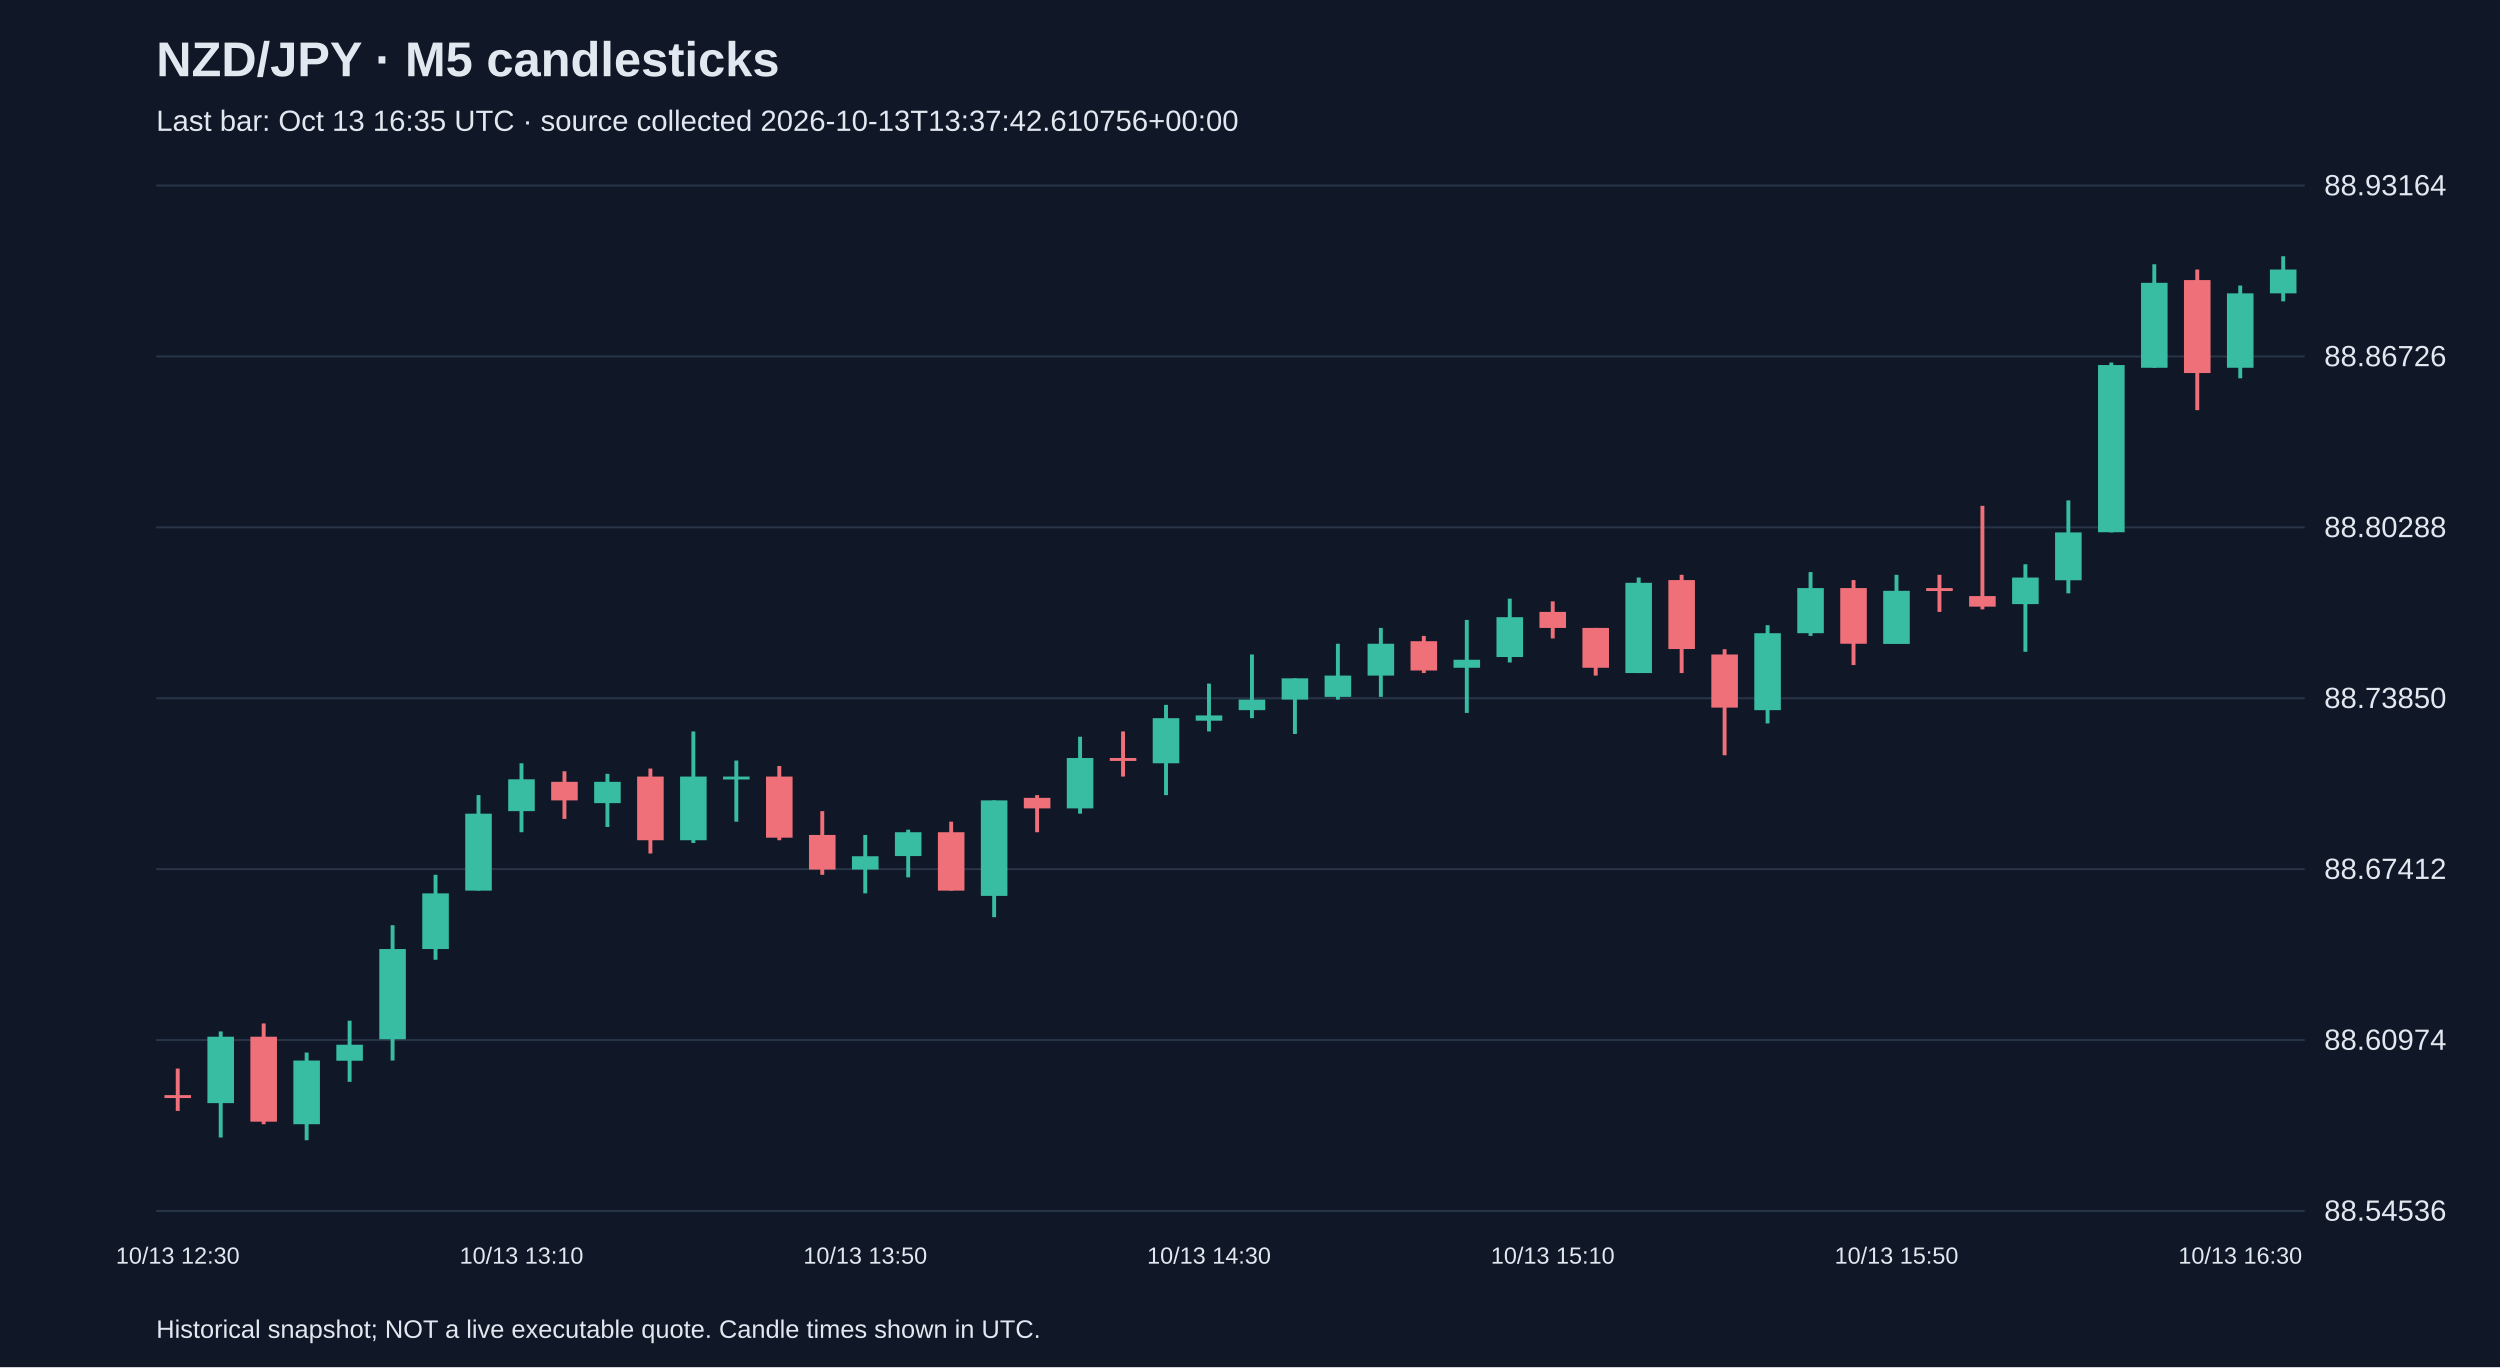
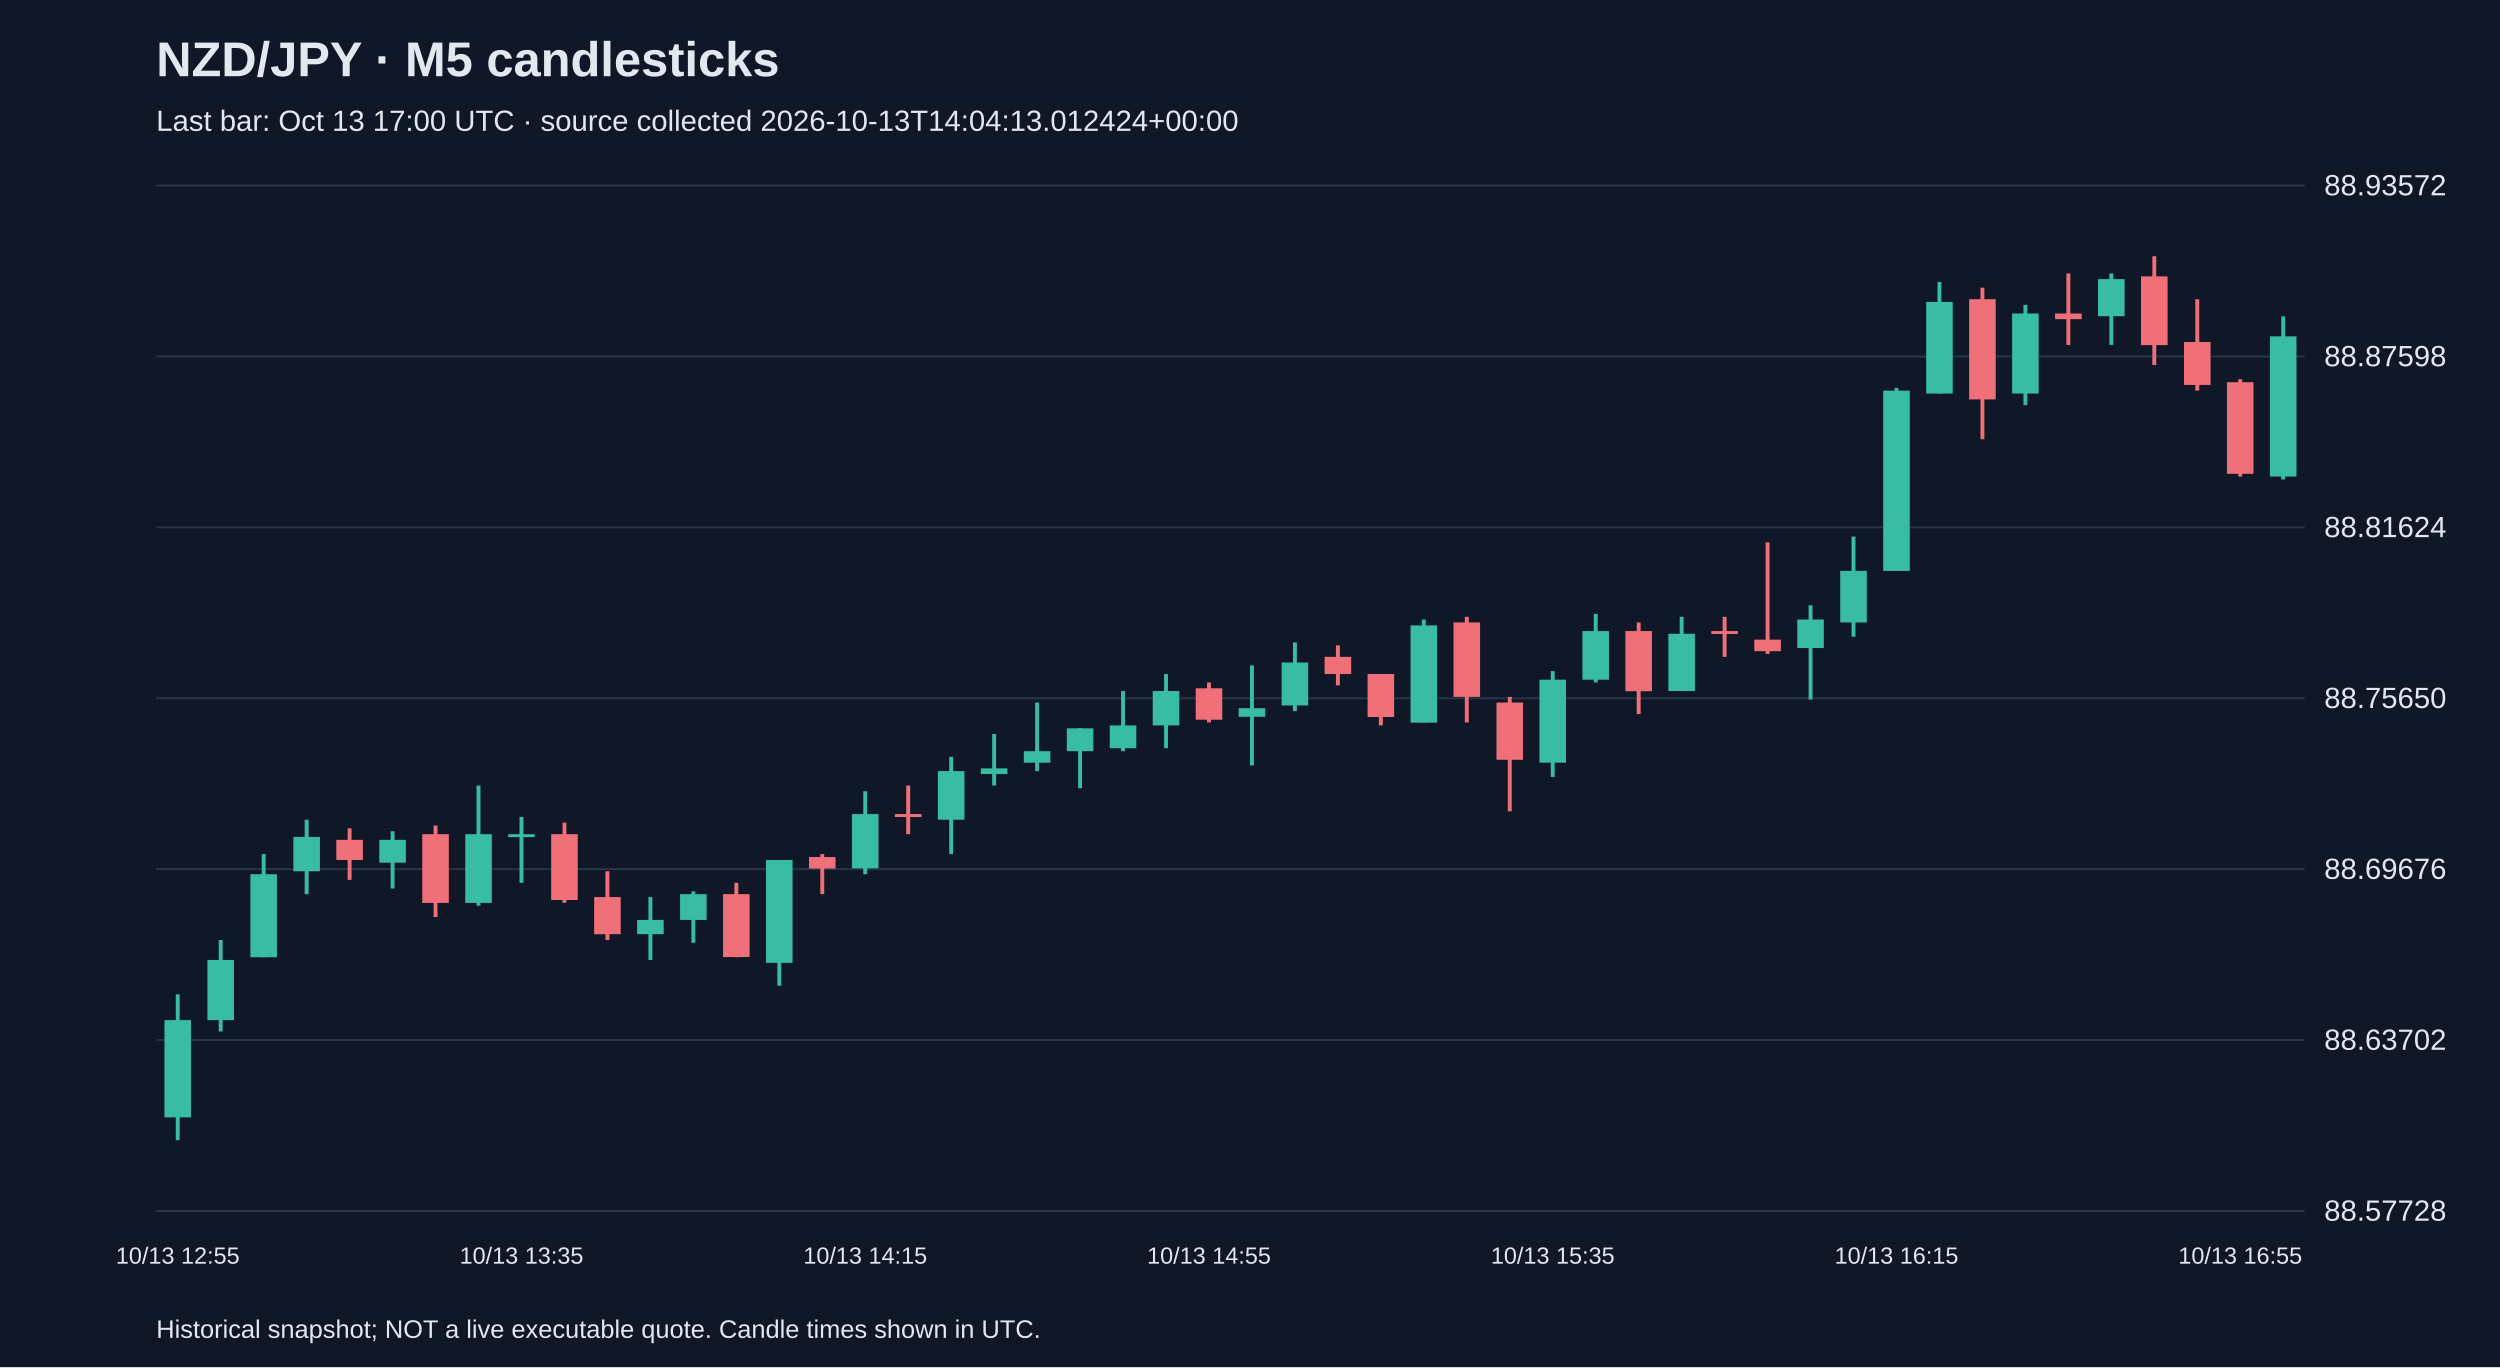
<svg xmlns="http://www.w3.org/2000/svg" viewBox="0 0 1280 700">
  <rect width="100%" height="100%" fill="#101827" />
  <style>text{font-family:Arial,sans-serif;fill:#e2e8f0}</style>
  <text x="80" y="39" font-size="25" font-weight="bold">NZD/JPY · M5 candlesticks</text>
-   <text x="80" y="67" font-size="15" fill="#a6b1c5">Last bar: Oct 13 16:35 UTC · source collected 2026-10-13T13:37:42.610756+00:00</text>
+   <text x="80" y="67" font-size="15" fill="#a6b1c5">Last bar: Oct 13 17:00 UTC · source collected 2026-10-13T14:04:13.012424+00:00</text>
  <line x1="80" y1="620.0" x2="1180" y2="620.0" stroke="#283548" />
-   <text x="1190" y="625.0" font-size="15">88.54536</text>
+   <text x="1190" y="625.0" font-size="15">88.57728</text>
  <line x1="80" y1="532.5" x2="1180" y2="532.5" stroke="#283548" />
-   <text x="1190" y="537.5" font-size="15">88.60974</text>
+   <text x="1190" y="537.5" font-size="15">88.63702</text>
  <line x1="80" y1="445.0" x2="1180" y2="445.0" stroke="#283548" />
-   <text x="1190" y="450.0" font-size="15">88.67412</text>
+   <text x="1190" y="450.0" font-size="15">88.69676</text>
  <line x1="80" y1="357.5" x2="1180" y2="357.5" stroke="#283548" />
-   <text x="1190" y="362.5" font-size="15">88.73850</text>
+   <text x="1190" y="362.5" font-size="15">88.75650</text>
  <line x1="80" y1="270.0" x2="1180" y2="270.0" stroke="#283548" />
-   <text x="1190" y="275.0" font-size="15">88.80288</text>
+   <text x="1190" y="275.0" font-size="15">88.81624</text>
  <line x1="80" y1="182.5" x2="1180" y2="182.5" stroke="#283548" />
-   <text x="1190" y="187.5" font-size="15">88.86726</text>
+   <text x="1190" y="187.5" font-size="15">88.87598</text>
  <line x1="80" y1="95.0" x2="1180" y2="95.0" stroke="#283548" />
-   <text x="1190" y="100.0" font-size="15">88.93164</text>
-   <line x1="91.0" y1="547.1" x2="91.0" y2="568.8" stroke="#f07079" stroke-width="2" />
-   <rect x="84.2" y="560.7" width="13.6" height="1.5" fill="#f07079" />
-   <text x="91.0" y="647" text-anchor="middle" font-size="12">10/13 12:30</text>
-   <line x1="113.0" y1="528.1" x2="113.0" y2="582.4" stroke="#38bca2" stroke-width="2" />
-   <rect x="106.2" y="530.8" width="13.6" height="34.0" fill="#38bca2" />
-   <line x1="135.0" y1="524.0" x2="135.0" y2="575.6" stroke="#f07079" stroke-width="2" />
-   <rect x="128.2" y="530.8" width="13.6" height="43.5" fill="#f07079" />
-   <line x1="157.0" y1="538.9" x2="157.0" y2="583.8" stroke="#38bca2" stroke-width="2" />
-   <rect x="150.2" y="543.0" width="13.6" height="32.6" fill="#38bca2" />
-   <line x1="179.0" y1="522.6" x2="179.0" y2="553.9" stroke="#38bca2" stroke-width="2" />
-   <rect x="172.2" y="534.9" width="13.6" height="8.2" fill="#38bca2" />
-   <line x1="201.0" y1="473.7" x2="201.0" y2="543.0" stroke="#38bca2" stroke-width="2" />
-   <rect x="194.2" y="485.9" width="13.6" height="46.2" fill="#38bca2" />
-   <line x1="223.0" y1="447.9" x2="223.0" y2="491.4" stroke="#38bca2" stroke-width="2" />
-   <rect x="216.2" y="457.4" width="13.6" height="28.5" fill="#38bca2" />
-   <line x1="245.0" y1="407.1" x2="245.0" y2="456.0" stroke="#38bca2" stroke-width="2" />
-   <rect x="238.2" y="416.6" width="13.6" height="39.4" fill="#38bca2" />
-   <line x1="267.0" y1="390.8" x2="267.0" y2="426.1" stroke="#38bca2" stroke-width="2" />
-   <rect x="260.2" y="399.0" width="13.6" height="16.3" fill="#38bca2" />
-   <text x="267.0" y="647" text-anchor="middle" font-size="12">10/13 13:10</text>
-   <line x1="289.0" y1="394.9" x2="289.0" y2="419.3" stroke="#f07079" stroke-width="2" />
-   <rect x="282.2" y="400.3" width="13.6" height="9.5" fill="#f07079" />
-   <line x1="311.0" y1="396.2" x2="311.0" y2="423.4" stroke="#38bca2" stroke-width="2" />
-   <rect x="304.2" y="400.3" width="13.6" height="10.9" fill="#38bca2" />
-   <line x1="333.0" y1="393.5" x2="333.0" y2="437.0" stroke="#f07079" stroke-width="2" />
-   <rect x="326.2" y="397.6" width="13.6" height="32.6" fill="#f07079" />
-   <line x1="355.0" y1="374.5" x2="355.0" y2="431.6" stroke="#38bca2" stroke-width="2" />
-   <rect x="348.2" y="397.6" width="13.6" height="32.6" fill="#38bca2" />
-   <line x1="377.0" y1="389.4" x2="377.0" y2="420.7" stroke="#38bca2" stroke-width="2" />
-   <rect x="370.2" y="397.6" width="13.6" height="1.5" fill="#38bca2" />
-   <line x1="399.0" y1="392.2" x2="399.0" y2="430.2" stroke="#f07079" stroke-width="2" />
-   <rect x="392.2" y="397.6" width="13.6" height="31.3" fill="#f07079" />
-   <line x1="421.0" y1="415.3" x2="421.0" y2="447.9" stroke="#f07079" stroke-width="2" />
-   <rect x="414.2" y="427.5" width="13.6" height="17.7" fill="#f07079" />
-   <line x1="443.0" y1="427.5" x2="443.0" y2="457.4" stroke="#38bca2" stroke-width="2" />
-   <rect x="436.2" y="438.4" width="13.6" height="6.8" fill="#38bca2" />
-   <text x="443.0" y="647" text-anchor="middle" font-size="12">10/13 13:50</text>
-   <line x1="465.0" y1="424.8" x2="465.0" y2="449.2" stroke="#38bca2" stroke-width="2" />
-   <rect x="458.2" y="426.1" width="13.6" height="12.2" fill="#38bca2" />
-   <line x1="487.0" y1="420.7" x2="487.0" y2="456.0" stroke="#f07079" stroke-width="2" />
-   <rect x="480.2" y="426.1" width="13.6" height="29.9" fill="#f07079" />
-   <line x1="509.0" y1="409.8" x2="509.0" y2="469.6" stroke="#38bca2" stroke-width="2" />
-   <rect x="502.2" y="409.8" width="13.6" height="48.9" fill="#38bca2" />
-   <line x1="531.0" y1="407.1" x2="531.0" y2="426.1" stroke="#f07079" stroke-width="2" />
-   <rect x="524.2" y="408.5" width="13.6" height="5.4" fill="#f07079" />
-   <line x1="553.0" y1="377.2" x2="553.0" y2="416.6" stroke="#38bca2" stroke-width="2" />
-   <rect x="546.2" y="388.1" width="13.6" height="25.8" fill="#38bca2" />
-   <line x1="575.0" y1="374.5" x2="575.0" y2="397.6" stroke="#f07079" stroke-width="2" />
-   <rect x="568.2" y="388.1" width="13.6" height="1.5" fill="#f07079" />
-   <line x1="597.0" y1="360.9" x2="597.0" y2="407.1" stroke="#38bca2" stroke-width="2" />
-   <rect x="590.2" y="367.7" width="13.6" height="23.1" fill="#38bca2" />
-   <line x1="619.0" y1="350.0" x2="619.0" y2="374.5" stroke="#38bca2" stroke-width="2" />
-   <rect x="612.2" y="366.3" width="13.6" height="2.7" fill="#38bca2" />
-   <text x="619.0" y="647" text-anchor="middle" font-size="12">10/13 14:30</text>
-   <line x1="641.0" y1="335.1" x2="641.0" y2="367.7" stroke="#38bca2" stroke-width="2" />
-   <rect x="634.2" y="358.2" width="13.6" height="5.4" fill="#38bca2" />
-   <line x1="663.0" y1="347.3" x2="663.0" y2="375.8" stroke="#38bca2" stroke-width="2" />
-   <rect x="656.2" y="347.3" width="13.6" height="10.9" fill="#38bca2" />
-   <line x1="685.0" y1="329.6" x2="685.0" y2="358.2" stroke="#38bca2" stroke-width="2" />
-   <rect x="678.2" y="345.9" width="13.6" height="10.9" fill="#38bca2" />
-   <line x1="707.0" y1="321.5" x2="707.0" y2="356.8" stroke="#38bca2" stroke-width="2" />
-   <rect x="700.2" y="329.6" width="13.6" height="16.3" fill="#38bca2" />
-   <line x1="729.0" y1="325.6" x2="729.0" y2="344.6" stroke="#f07079" stroke-width="2" />
-   <rect x="722.2" y="328.3" width="13.6" height="15.0" fill="#f07079" />
-   <line x1="751.0" y1="317.4" x2="751.0" y2="365.0" stroke="#38bca2" stroke-width="2" />
-   <rect x="744.2" y="337.8" width="13.6" height="4.1" fill="#38bca2" />
-   <line x1="773.0" y1="306.5" x2="773.0" y2="339.2" stroke="#38bca2" stroke-width="2" />
-   <rect x="766.2" y="316.0" width="13.6" height="20.4" fill="#38bca2" />
-   <line x1="795.0" y1="307.9" x2="795.0" y2="326.9" stroke="#f07079" stroke-width="2" />
-   <rect x="788.2" y="313.3" width="13.6" height="8.2" fill="#f07079" />
-   <text x="795.0" y="647" text-anchor="middle" font-size="12">10/13 15:10</text>
-   <line x1="817.0" y1="321.5" x2="817.0" y2="345.9" stroke="#f07079" stroke-width="2" />
-   <rect x="810.2" y="321.5" width="13.6" height="20.4" fill="#f07079" />
-   <line x1="839.0" y1="295.7" x2="839.0" y2="344.6" stroke="#38bca2" stroke-width="2" />
-   <rect x="832.2" y="298.4" width="13.6" height="46.2" fill="#38bca2" />
-   <line x1="861.0" y1="294.3" x2="861.0" y2="344.6" stroke="#f07079" stroke-width="2" />
-   <rect x="854.2" y="297.0" width="13.6" height="35.3" fill="#f07079" />
-   <line x1="883.0" y1="332.4" x2="883.0" y2="386.7" stroke="#f07079" stroke-width="2" />
-   <rect x="876.2" y="335.1" width="13.6" height="27.2" fill="#f07079" />
-   <line x1="905.0" y1="320.1" x2="905.0" y2="370.4" stroke="#38bca2" stroke-width="2" />
-   <rect x="898.2" y="324.2" width="13.6" height="39.4" fill="#38bca2" />
-   <line x1="927.0" y1="292.9" x2="927.0" y2="325.6" stroke="#38bca2" stroke-width="2" />
-   <rect x="920.2" y="301.1" width="13.6" height="23.1" fill="#38bca2" />
-   <line x1="949.0" y1="297.0" x2="949.0" y2="340.5" stroke="#f07079" stroke-width="2" />
-   <rect x="942.2" y="301.1" width="13.6" height="28.5" fill="#f07079" />
-   <line x1="971.0" y1="294.3" x2="971.0" y2="329.6" stroke="#38bca2" stroke-width="2" />
-   <rect x="964.2" y="302.5" width="13.6" height="27.2" fill="#38bca2" />
-   <text x="971.0" y="647" text-anchor="middle" font-size="12">10/13 15:50</text>
-   <line x1="993.0" y1="294.3" x2="993.0" y2="313.3" stroke="#f07079" stroke-width="2" />
-   <rect x="986.2" y="301.1" width="13.6" height="1.5" fill="#f07079" />
-   <line x1="1015.0" y1="259.0" x2="1015.0" y2="312.0" stroke="#f07079" stroke-width="2" />
-   <rect x="1008.2" y="305.2" width="13.6" height="5.4" fill="#f07079" />
-   <line x1="1037.0" y1="288.9" x2="1037.0" y2="333.7" stroke="#38bca2" stroke-width="2" />
-   <rect x="1030.2" y="295.7" width="13.6" height="13.6" fill="#38bca2" />
-   <line x1="1059.0" y1="256.2" x2="1059.0" y2="303.8" stroke="#38bca2" stroke-width="2" />
-   <rect x="1052.2" y="272.6" width="13.6" height="24.5" fill="#38bca2" />
-   <line x1="1081.0" y1="185.6" x2="1081.0" y2="272.6" stroke="#38bca2" stroke-width="2" />
-   <rect x="1074.2" y="186.9" width="13.6" height="85.6" fill="#38bca2" />
-   <line x1="1103.0" y1="135.3" x2="1103.0" y2="188.3" stroke="#38bca2" stroke-width="2" />
-   <rect x="1096.2" y="144.8" width="13.6" height="43.5" fill="#38bca2" />
-   <line x1="1125.0" y1="138.0" x2="1125.0" y2="210.0" stroke="#f07079" stroke-width="2" />
-   <rect x="1118.2" y="143.4" width="13.6" height="47.6" fill="#f07079" />
-   <line x1="1147.0" y1="146.2" x2="1147.0" y2="193.7" stroke="#38bca2" stroke-width="2" />
-   <rect x="1140.2" y="150.2" width="13.6" height="38.1" fill="#38bca2" />
-   <text x="1147.0" y="647" text-anchor="middle" font-size="12">10/13 16:30</text>
-   <line x1="1169.0" y1="131.2" x2="1169.0" y2="154.3" stroke="#38bca2" stroke-width="2" />
-   <rect x="1162.2" y="138.0" width="13.6" height="12.2" fill="#38bca2" />
+   <text x="1190" y="100.0" font-size="15">88.93572</text>
+   <line x1="91.0" y1="509.1" x2="91.0" y2="583.8" stroke="#38bca2" stroke-width="2" />
+   <rect x="84.2" y="522.3" width="13.6" height="49.8" fill="#38bca2" />
+   <text x="91.0" y="647" text-anchor="middle" font-size="12">10/13 12:55</text>
+   <line x1="113.0" y1="481.3" x2="113.0" y2="528.1" stroke="#38bca2" stroke-width="2" />
+   <rect x="106.2" y="491.5" width="13.6" height="30.8" fill="#38bca2" />
+   <line x1="135.0" y1="437.3" x2="135.0" y2="490.1" stroke="#38bca2" stroke-width="2" />
+   <rect x="128.2" y="447.6" width="13.6" height="42.5" fill="#38bca2" />
+   <line x1="157.0" y1="419.7" x2="157.0" y2="457.8" stroke="#38bca2" stroke-width="2" />
+   <rect x="150.2" y="428.5" width="13.6" height="17.6" fill="#38bca2" />
+   <line x1="179.0" y1="424.1" x2="179.0" y2="450.5" stroke="#f07079" stroke-width="2" />
+   <rect x="172.2" y="430.0" width="13.6" height="10.3" fill="#f07079" />
+   <line x1="201.0" y1="425.6" x2="201.0" y2="454.9" stroke="#38bca2" stroke-width="2" />
+   <rect x="194.2" y="430.0" width="13.6" height="11.7" fill="#38bca2" />
+   <line x1="223.0" y1="422.7" x2="223.0" y2="469.5" stroke="#f07079" stroke-width="2" />
+   <rect x="216.2" y="427.1" width="13.6" height="35.2" fill="#f07079" />
+   <line x1="245.0" y1="402.2" x2="245.0" y2="463.7" stroke="#38bca2" stroke-width="2" />
+   <rect x="238.2" y="427.1" width="13.6" height="35.2" fill="#38bca2" />
+   <line x1="267.0" y1="418.3" x2="267.0" y2="452.0" stroke="#38bca2" stroke-width="2" />
+   <rect x="260.2" y="427.1" width="13.6" height="1.5" fill="#38bca2" />
+   <text x="267.0" y="647" text-anchor="middle" font-size="12">10/13 13:35</text>
+   <line x1="289.0" y1="421.2" x2="289.0" y2="462.2" stroke="#f07079" stroke-width="2" />
+   <rect x="282.2" y="427.1" width="13.6" height="33.7" fill="#f07079" />
+   <line x1="311.0" y1="446.1" x2="311.0" y2="481.3" stroke="#f07079" stroke-width="2" />
+   <rect x="304.2" y="459.3" width="13.6" height="19.0" fill="#f07079" />
+   <line x1="333.0" y1="459.3" x2="333.0" y2="491.5" stroke="#38bca2" stroke-width="2" />
+   <rect x="326.2" y="471.0" width="13.6" height="7.3" fill="#38bca2" />
+   <line x1="355.0" y1="456.4" x2="355.0" y2="482.7" stroke="#38bca2" stroke-width="2" />
+   <rect x="348.2" y="457.8" width="13.6" height="13.2" fill="#38bca2" />
+   <line x1="377.0" y1="452.0" x2="377.0" y2="490.1" stroke="#f07079" stroke-width="2" />
+   <rect x="370.2" y="457.8" width="13.6" height="32.2" fill="#f07079" />
+   <line x1="399.0" y1="440.3" x2="399.0" y2="504.7" stroke="#38bca2" stroke-width="2" />
+   <rect x="392.2" y="440.3" width="13.6" height="52.7" fill="#38bca2" />
+   <line x1="421.0" y1="437.3" x2="421.0" y2="457.8" stroke="#f07079" stroke-width="2" />
+   <rect x="414.2" y="438.8" width="13.6" height="5.9" fill="#f07079" />
+   <line x1="443.0" y1="405.1" x2="443.0" y2="447.6" stroke="#38bca2" stroke-width="2" />
+   <rect x="436.2" y="416.8" width="13.6" height="27.8" fill="#38bca2" />
+   <text x="443.0" y="647" text-anchor="middle" font-size="12">10/13 14:15</text>
+   <line x1="465.0" y1="402.2" x2="465.0" y2="427.1" stroke="#f07079" stroke-width="2" />
+   <rect x="458.2" y="416.8" width="13.6" height="1.5" fill="#f07079" />
+   <line x1="487.0" y1="387.5" x2="487.0" y2="437.3" stroke="#38bca2" stroke-width="2" />
+   <rect x="480.2" y="394.8" width="13.6" height="24.9" fill="#38bca2" />
+   <line x1="509.0" y1="375.8" x2="509.0" y2="402.2" stroke="#38bca2" stroke-width="2" />
+   <rect x="502.2" y="393.4" width="13.6" height="2.9" fill="#38bca2" />
+   <line x1="531.0" y1="359.7" x2="531.0" y2="394.8" stroke="#38bca2" stroke-width="2" />
+   <rect x="524.2" y="384.6" width="13.6" height="5.9" fill="#38bca2" />
+   <line x1="553.0" y1="372.9" x2="553.0" y2="403.6" stroke="#38bca2" stroke-width="2" />
+   <rect x="546.2" y="372.9" width="13.6" height="11.7" fill="#38bca2" />
+   <line x1="575.0" y1="353.8" x2="575.0" y2="384.6" stroke="#38bca2" stroke-width="2" />
+   <rect x="568.2" y="371.4" width="13.6" height="11.7" fill="#38bca2" />
+   <line x1="597.0" y1="345.1" x2="597.0" y2="383.1" stroke="#38bca2" stroke-width="2" />
+   <rect x="590.2" y="353.8" width="13.6" height="17.6" fill="#38bca2" />
+   <line x1="619.0" y1="349.4" x2="619.0" y2="369.9" stroke="#f07079" stroke-width="2" />
+   <rect x="612.2" y="352.4" width="13.6" height="16.1" fill="#f07079" />
+   <text x="619.0" y="647" text-anchor="middle" font-size="12">10/13 14:55</text>
+   <line x1="641.0" y1="340.7" x2="641.0" y2="391.9" stroke="#38bca2" stroke-width="2" />
+   <rect x="634.2" y="362.6" width="13.6" height="4.4" fill="#38bca2" />
+   <line x1="663.0" y1="328.9" x2="663.0" y2="364.1" stroke="#38bca2" stroke-width="2" />
+   <rect x="656.2" y="339.2" width="13.6" height="22.0" fill="#38bca2" />
+   <line x1="685.0" y1="330.4" x2="685.0" y2="350.9" stroke="#f07079" stroke-width="2" />
+   <rect x="678.2" y="336.3" width="13.6" height="8.8" fill="#f07079" />
+   <line x1="707.0" y1="345.1" x2="707.0" y2="371.4" stroke="#f07079" stroke-width="2" />
+   <rect x="700.2" y="345.1" width="13.6" height="22.0" fill="#f07079" />
+   <line x1="729.0" y1="317.2" x2="729.0" y2="369.9" stroke="#38bca2" stroke-width="2" />
+   <rect x="722.2" y="320.2" width="13.6" height="49.8" fill="#38bca2" />
+   <line x1="751.0" y1="315.8" x2="751.0" y2="369.9" stroke="#f07079" stroke-width="2" />
+   <rect x="744.2" y="318.7" width="13.6" height="38.1" fill="#f07079" />
+   <line x1="773.0" y1="356.8" x2="773.0" y2="415.4" stroke="#f07079" stroke-width="2" />
+   <rect x="766.2" y="359.7" width="13.6" height="29.3" fill="#f07079" />
+   <line x1="795.0" y1="343.6" x2="795.0" y2="397.8" stroke="#38bca2" stroke-width="2" />
+   <rect x="788.2" y="348.0" width="13.6" height="42.5" fill="#38bca2" />
+   <text x="795.0" y="647" text-anchor="middle" font-size="12">10/13 15:35</text>
+   <line x1="817.0" y1="314.3" x2="817.0" y2="349.4" stroke="#38bca2" stroke-width="2" />
+   <rect x="810.2" y="323.1" width="13.6" height="24.9" fill="#38bca2" />
+   <line x1="839.0" y1="318.7" x2="839.0" y2="365.6" stroke="#f07079" stroke-width="2" />
+   <rect x="832.2" y="323.1" width="13.6" height="30.8" fill="#f07079" />
+   <line x1="861.0" y1="315.8" x2="861.0" y2="353.8" stroke="#38bca2" stroke-width="2" />
+   <rect x="854.2" y="324.5" width="13.6" height="29.3" fill="#38bca2" />
+   <line x1="883.0" y1="315.8" x2="883.0" y2="336.3" stroke="#f07079" stroke-width="2" />
+   <rect x="876.2" y="323.1" width="13.6" height="1.5" fill="#f07079" />
+   <line x1="905.0" y1="277.7" x2="905.0" y2="334.8" stroke="#f07079" stroke-width="2" />
+   <rect x="898.2" y="327.5" width="13.6" height="5.9" fill="#f07079" />
+   <line x1="927.0" y1="309.9" x2="927.0" y2="358.2" stroke="#38bca2" stroke-width="2" />
+   <rect x="920.2" y="317.2" width="13.6" height="14.6" fill="#38bca2" />
+   <line x1="949.0" y1="274.7" x2="949.0" y2="326.0" stroke="#38bca2" stroke-width="2" />
+   <rect x="942.2" y="292.3" width="13.6" height="26.4" fill="#38bca2" />
+   <line x1="971.0" y1="198.6" x2="971.0" y2="292.3" stroke="#38bca2" stroke-width="2" />
+   <rect x="964.2" y="200.0" width="13.6" height="92.3" fill="#38bca2" />
+   <text x="971.0" y="647" text-anchor="middle" font-size="12">10/13 16:15</text>
+   <line x1="993.0" y1="144.4" x2="993.0" y2="201.5" stroke="#38bca2" stroke-width="2" />
+   <rect x="986.2" y="154.6" width="13.6" height="46.9" fill="#38bca2" />
+   <line x1="1015.0" y1="147.3" x2="1015.0" y2="224.9" stroke="#f07079" stroke-width="2" />
+   <rect x="1008.2" y="153.2" width="13.6" height="51.3" fill="#f07079" />
+   <line x1="1037.0" y1="156.1" x2="1037.0" y2="207.4" stroke="#38bca2" stroke-width="2" />
+   <rect x="1030.2" y="160.5" width="13.6" height="41.0" fill="#38bca2" />
+   <line x1="1059.0" y1="140.0" x2="1059.0" y2="176.6" stroke="#f07079" stroke-width="2" />
+   <rect x="1052.2" y="160.5" width="13.6" height="2.9" fill="#f07079" />
+   <line x1="1081.0" y1="140.0" x2="1081.0" y2="176.6" stroke="#38bca2" stroke-width="2" />
+   <rect x="1074.2" y="142.9" width="13.6" height="19.0" fill="#38bca2" />
+   <line x1="1103.0" y1="131.2" x2="1103.0" y2="186.9" stroke="#f07079" stroke-width="2" />
+   <rect x="1096.2" y="141.5" width="13.6" height="35.2" fill="#f07079" />
+   <line x1="1125.0" y1="153.2" x2="1125.0" y2="200.0" stroke="#f07079" stroke-width="2" />
+   <rect x="1118.2" y="175.1" width="13.6" height="22.0" fill="#f07079" />
+   <line x1="1147.0" y1="194.2" x2="1147.0" y2="244.0" stroke="#f07079" stroke-width="2" />
+   <rect x="1140.2" y="195.7" width="13.6" height="46.9" fill="#f07079" />
+   <text x="1147.0" y="647" text-anchor="middle" font-size="12">10/13 16:55</text>
+   <line x1="1169.0" y1="162.0" x2="1169.0" y2="245.5" stroke="#38bca2" stroke-width="2" />
+   <rect x="1162.2" y="172.2" width="13.6" height="71.8" fill="#38bca2" />
  <text x="80" y="685" font-size="13">Historical snapshot; NOT a live executable quote. Candle times shown in UTC.</text>
</svg>
